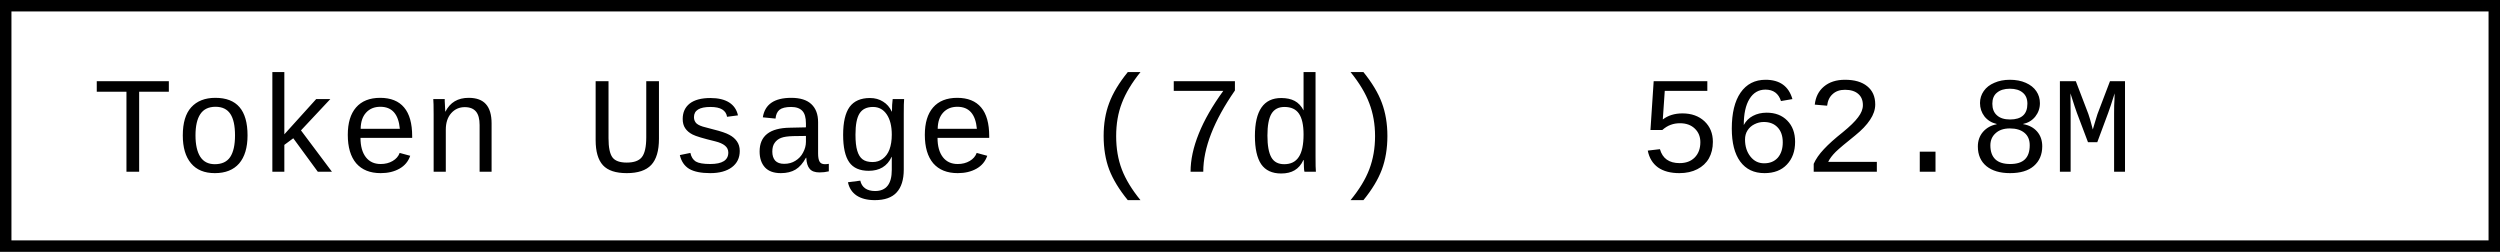
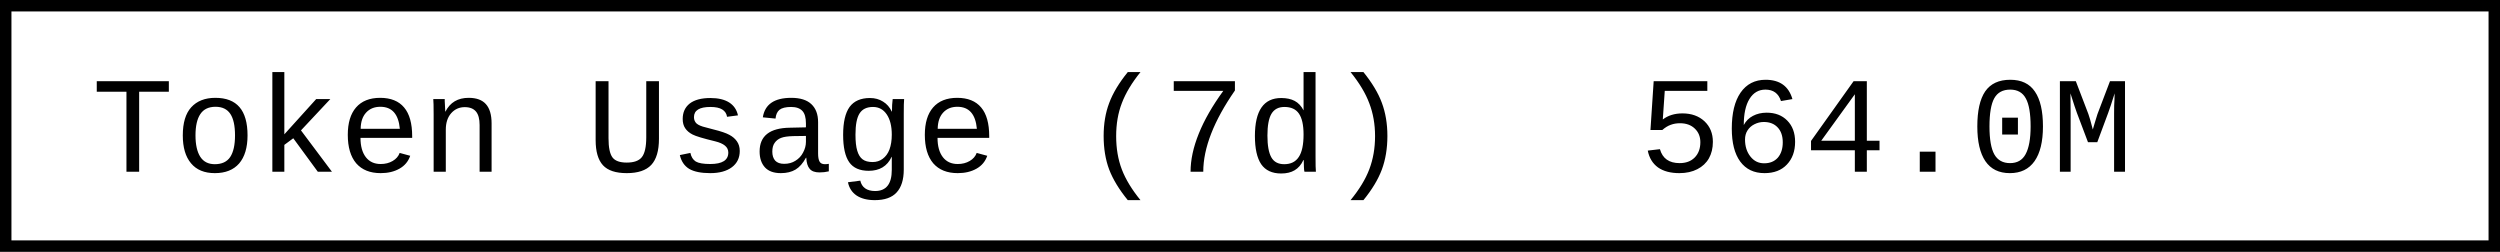
- <svg xmlns="http://www.w3.org/2000/svg" width="218.4" height="22" role="img" aria-label="Token Usage (7d): 562.8M">
+ <svg xmlns="http://www.w3.org/2000/svg" width="218.4" height="22" role="img" aria-label="Token Usage (7d): 564.0M">
  <rect x="0.5" y="0.5" width="217.4" height="21" fill="#fff" stroke="#000" stroke-width="1" />
  <g font-family="'Consolas','Monaco','Courier New',monospace" font-size="12" fill="#000">
    <text x="8" y="15">Token Usage (7d)</text>
-     <text x="143.2" y="15">562.8M</text>
+     <text x="143.2" y="15">564.0M</text>
  </g>
</svg>
